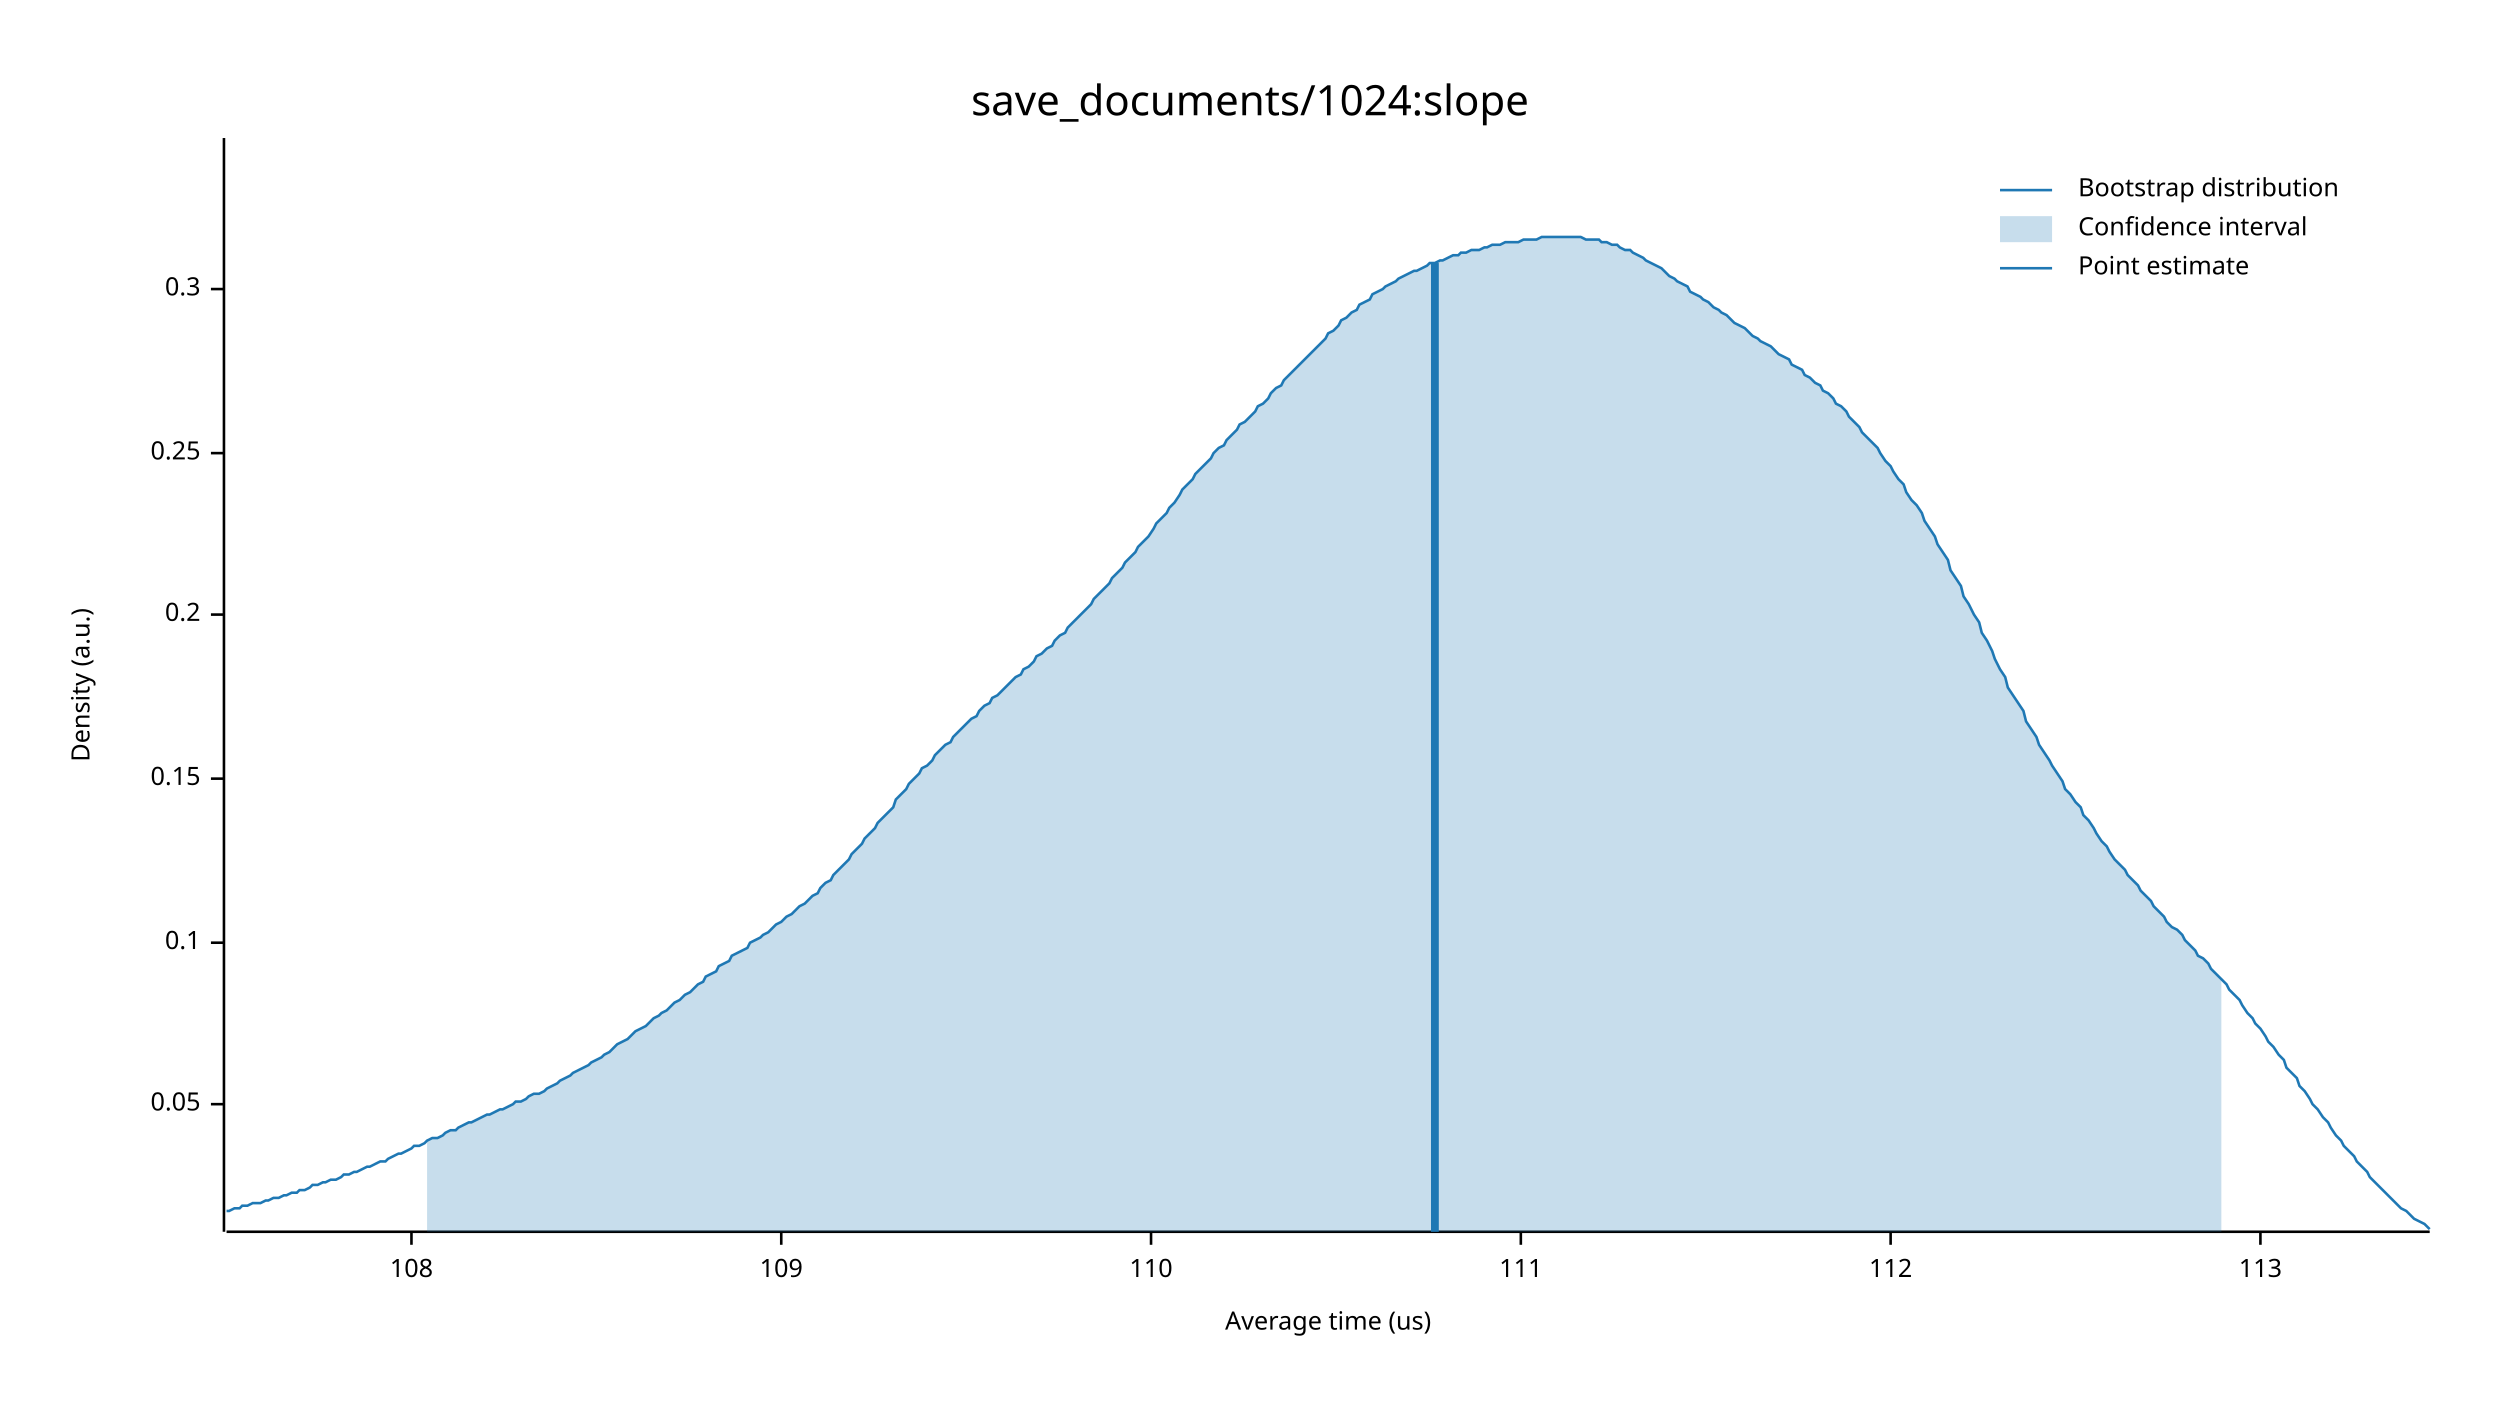
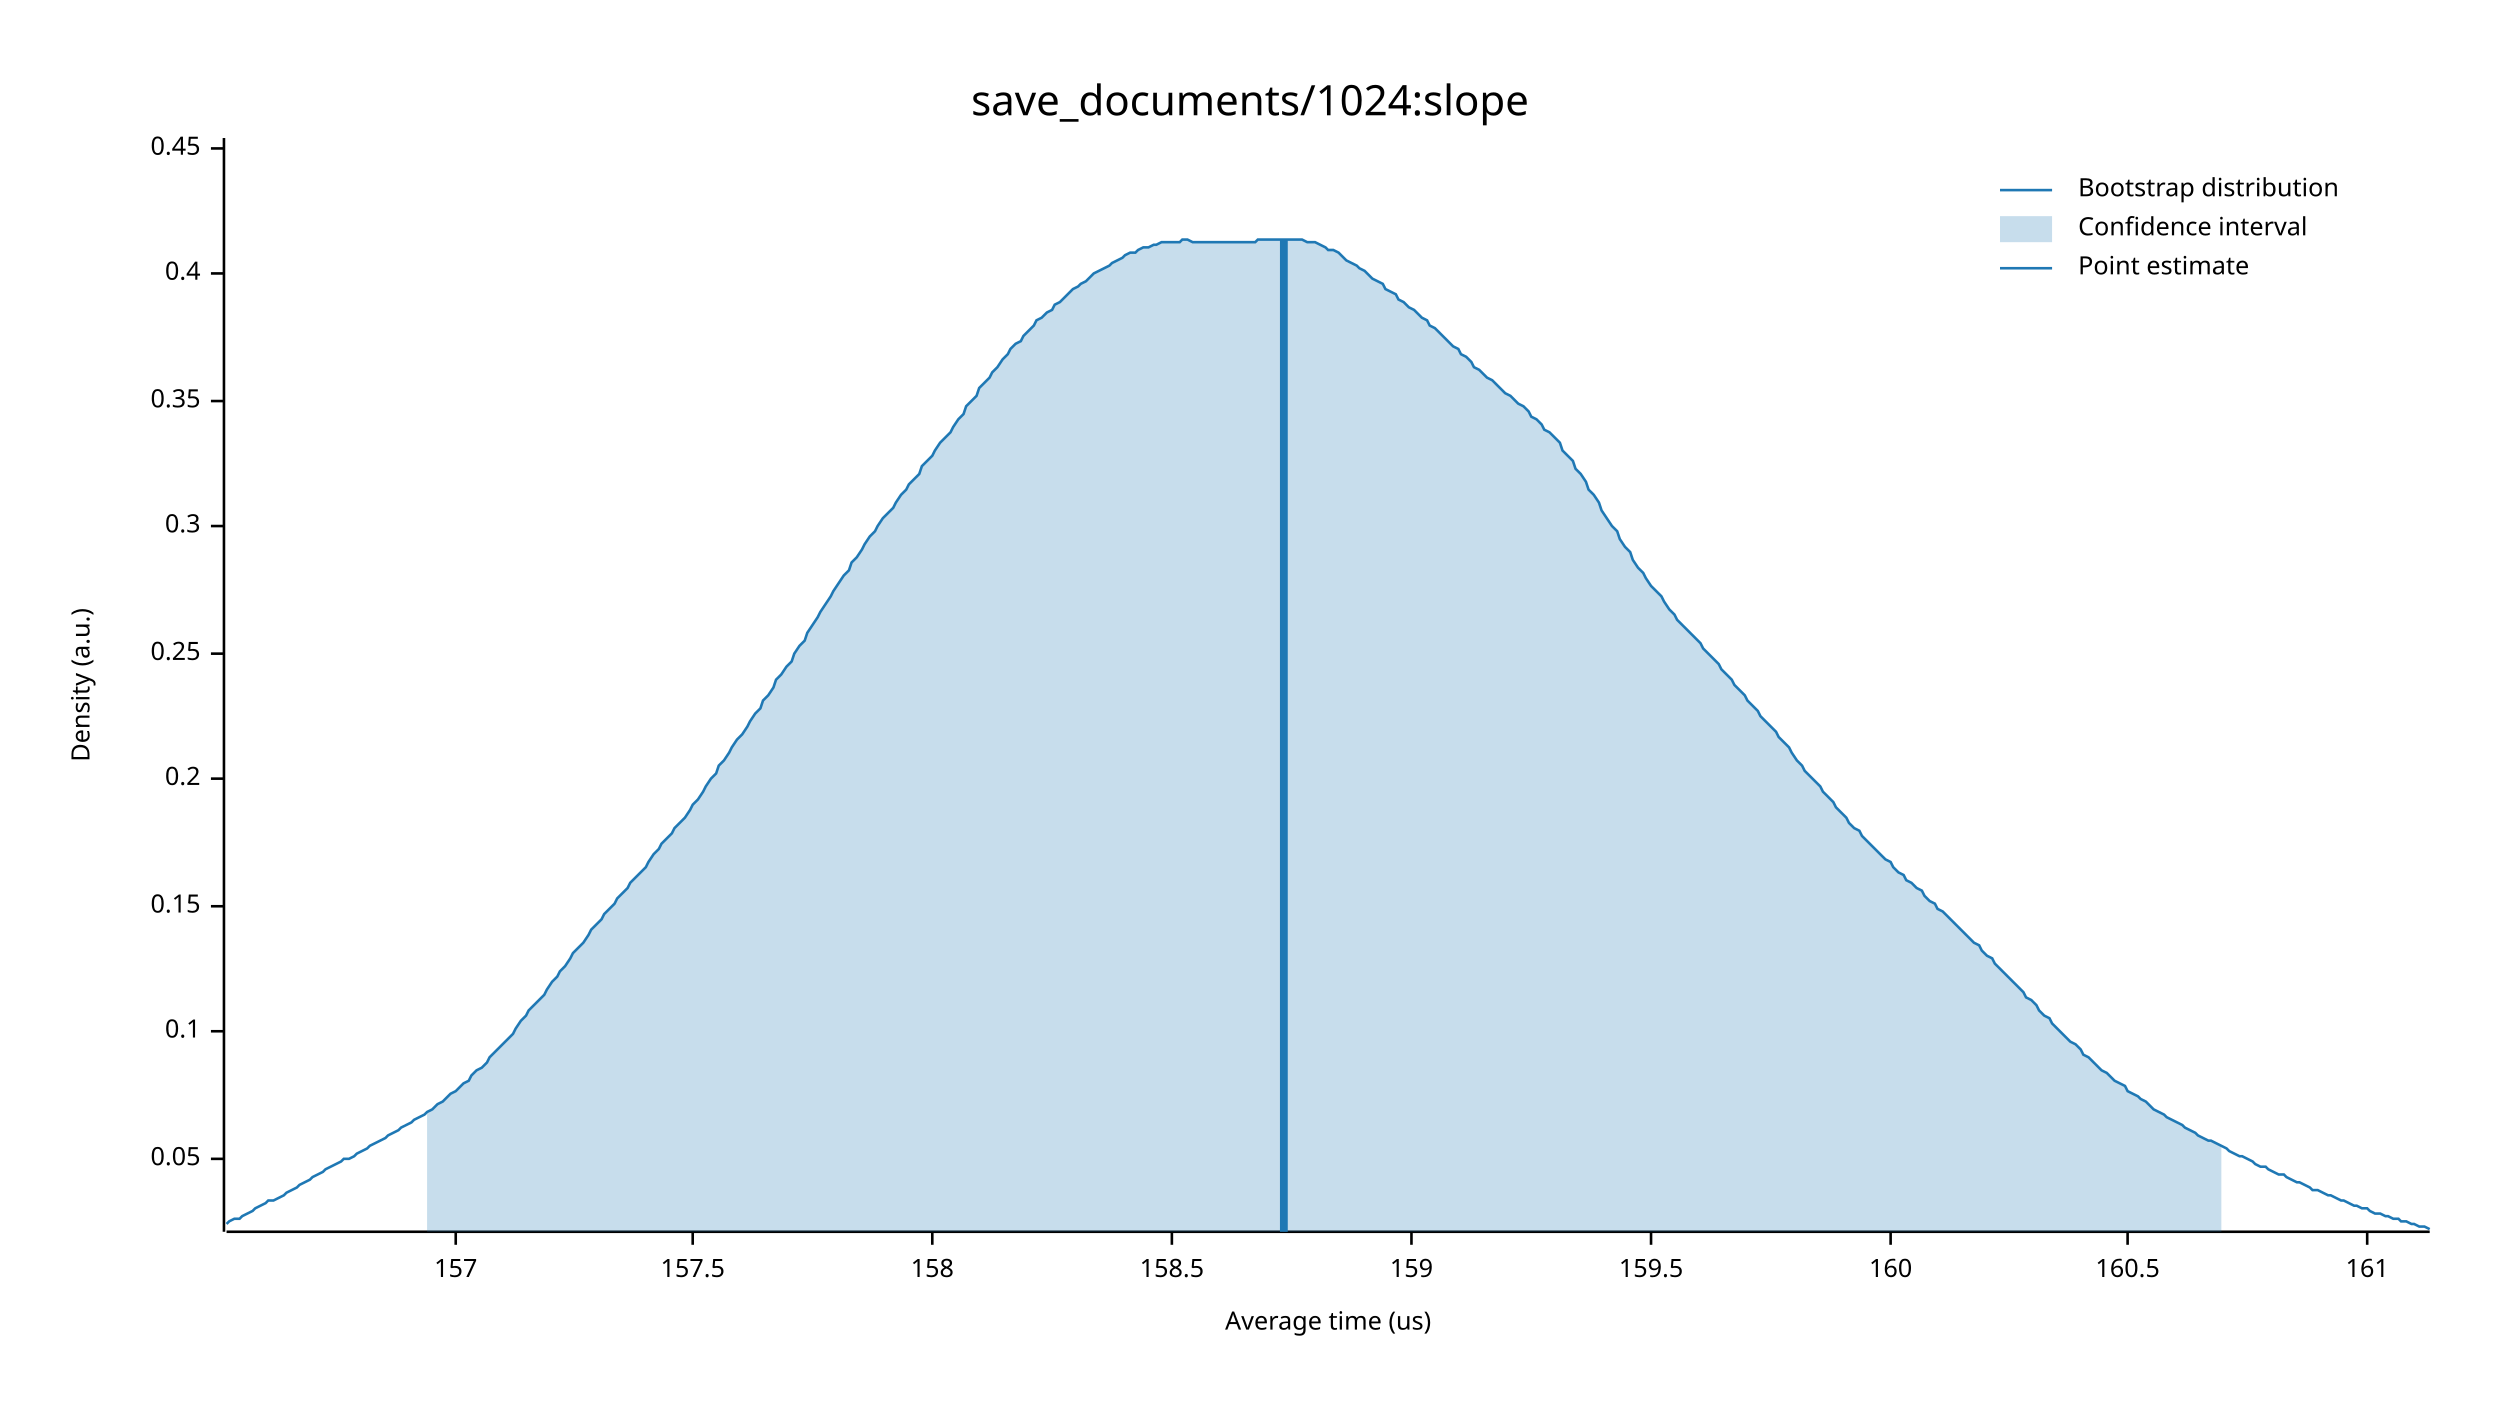
<svg xmlns="http://www.w3.org/2000/svg" width="960" height="540" viewBox="0 0 960 540">
  <text x="480" y="32" dy="0.76em" text-anchor="middle" font-family="sans-serif" font-size="16.129" opacity="1" fill="#000000">
save_documents/1024:slope
</text>
  <text x="27" y="263" dy="0.76em" text-anchor="middle" font-family="sans-serif" font-size="9.677" opacity="1" fill="#000000" transform="rotate(270, 27, 263)">
Density (a.u.)
</text>
  <text x="510" y="513" dy="-0.5ex" text-anchor="middle" font-family="sans-serif" font-size="9.677" opacity="1" fill="#000000">
Average time (us)
</text>
  <polyline fill="none" opacity="1" stroke="#000000" stroke-width="1" points="86,53 86,473 " />
-   <text x="77" y="424" dy="0.5ex" text-anchor="end" font-family="sans-serif" font-size="9.677" opacity="1" fill="#000000">
+   <text x="77" y="445" dy="0.5ex" text-anchor="end" font-family="sans-serif" font-size="9.677" opacity="1" fill="#000000">
0.05
</text>
-   <polyline fill="none" opacity="1" stroke="#000000" stroke-width="1" points="81,424 86,424 " />
-   <text x="77" y="362" dy="0.5ex" text-anchor="end" font-family="sans-serif" font-size="9.677" opacity="1" fill="#000000">
+   <polyline fill="none" opacity="1" stroke="#000000" stroke-width="1" points="81,445 86,445 " />
+   <text x="77" y="396" dy="0.5ex" text-anchor="end" font-family="sans-serif" font-size="9.677" opacity="1" fill="#000000">
0.1
</text>
-   <polyline fill="none" opacity="1" stroke="#000000" stroke-width="1" points="81,362 86,362 " />
-   <text x="77" y="299" dy="0.5ex" text-anchor="end" font-family="sans-serif" font-size="9.677" opacity="1" fill="#000000">
+   <polyline fill="none" opacity="1" stroke="#000000" stroke-width="1" points="81,396 86,396 " />
+   <text x="77" y="348" dy="0.5ex" text-anchor="end" font-family="sans-serif" font-size="9.677" opacity="1" fill="#000000">
0.15
</text>
-   <polyline fill="none" opacity="1" stroke="#000000" stroke-width="1" points="81,299 86,299 " />
-   <text x="77" y="236" dy="0.5ex" text-anchor="end" font-family="sans-serif" font-size="9.677" opacity="1" fill="#000000">
+   <polyline fill="none" opacity="1" stroke="#000000" stroke-width="1" points="81,348 86,348 " />
+   <text x="77" y="299" dy="0.5ex" text-anchor="end" font-family="sans-serif" font-size="9.677" opacity="1" fill="#000000">
0.2
</text>
-   <polyline fill="none" opacity="1" stroke="#000000" stroke-width="1" points="81,236 86,236 " />
-   <text x="77" y="174" dy="0.5ex" text-anchor="end" font-family="sans-serif" font-size="9.677" opacity="1" fill="#000000">
+   <polyline fill="none" opacity="1" stroke="#000000" stroke-width="1" points="81,299 86,299 " />
+   <text x="77" y="251" dy="0.5ex" text-anchor="end" font-family="sans-serif" font-size="9.677" opacity="1" fill="#000000">
0.25
</text>
-   <polyline fill="none" opacity="1" stroke="#000000" stroke-width="1" points="81,174 86,174 " />
-   <text x="77" y="111" dy="0.5ex" text-anchor="end" font-family="sans-serif" font-size="9.677" opacity="1" fill="#000000">
+   <polyline fill="none" opacity="1" stroke="#000000" stroke-width="1" points="81,251 86,251 " />
+   <text x="77" y="202" dy="0.5ex" text-anchor="end" font-family="sans-serif" font-size="9.677" opacity="1" fill="#000000">
0.3
</text>
-   <polyline fill="none" opacity="1" stroke="#000000" stroke-width="1" points="81,111 86,111 " />
+   <polyline fill="none" opacity="1" stroke="#000000" stroke-width="1" points="81,202 86,202 " />
+   <text x="77" y="154" dy="0.5ex" text-anchor="end" font-family="sans-serif" font-size="9.677" opacity="1" fill="#000000">
+ 0.35
+ </text>
+   <polyline fill="none" opacity="1" stroke="#000000" stroke-width="1" points="81,154 86,154 " />
+   <text x="77" y="105" dy="0.5ex" text-anchor="end" font-family="sans-serif" font-size="9.677" opacity="1" fill="#000000">
+ 0.4
+ </text>
+   <polyline fill="none" opacity="1" stroke="#000000" stroke-width="1" points="81,105 86,105 " />
+   <text x="77" y="57" dy="0.5ex" text-anchor="end" font-family="sans-serif" font-size="9.677" opacity="1" fill="#000000">
+ 0.45
+ </text>
+   <polyline fill="none" opacity="1" stroke="#000000" stroke-width="1" points="81,57 86,57 " />
  <polyline fill="none" opacity="1" stroke="#000000" stroke-width="1" points="87,473 933,473 " />
-   <text x="158" y="483" dy="0.76em" text-anchor="middle" font-family="sans-serif" font-size="9.677" opacity="1" fill="#000000">
- 108
+   <text x="175" y="483" dy="0.76em" text-anchor="middle" font-family="sans-serif" font-size="9.677" opacity="1" fill="#000000">
+ 157
</text>
-   <polyline fill="none" opacity="1" stroke="#000000" stroke-width="1" points="158,473 158,478 " />
-   <text x="300" y="483" dy="0.76em" text-anchor="middle" font-family="sans-serif" font-size="9.677" opacity="1" fill="#000000">
- 109
+   <polyline fill="none" opacity="1" stroke="#000000" stroke-width="1" points="175,473 175,478 " />
+   <text x="266" y="483" dy="0.76em" text-anchor="middle" font-family="sans-serif" font-size="9.677" opacity="1" fill="#000000">
+ 157.5
</text>
-   <polyline fill="none" opacity="1" stroke="#000000" stroke-width="1" points="300,473 300,478 " />
-   <text x="442" y="483" dy="0.76em" text-anchor="middle" font-family="sans-serif" font-size="9.677" opacity="1" fill="#000000">
- 110
+   <polyline fill="none" opacity="1" stroke="#000000" stroke-width="1" points="266,473 266,478 " />
+   <text x="358" y="483" dy="0.76em" text-anchor="middle" font-family="sans-serif" font-size="9.677" opacity="1" fill="#000000">
+ 158
</text>
-   <polyline fill="none" opacity="1" stroke="#000000" stroke-width="1" points="442,473 442,478 " />
-   <text x="584" y="483" dy="0.76em" text-anchor="middle" font-family="sans-serif" font-size="9.677" opacity="1" fill="#000000">
- 111
+   <polyline fill="none" opacity="1" stroke="#000000" stroke-width="1" points="358,473 358,478 " />
+   <text x="450" y="483" dy="0.76em" text-anchor="middle" font-family="sans-serif" font-size="9.677" opacity="1" fill="#000000">
+ 158.5
</text>
-   <polyline fill="none" opacity="1" stroke="#000000" stroke-width="1" points="584,473 584,478 " />
+   <polyline fill="none" opacity="1" stroke="#000000" stroke-width="1" points="450,473 450,478 " />
+   <text x="542" y="483" dy="0.76em" text-anchor="middle" font-family="sans-serif" font-size="9.677" opacity="1" fill="#000000">
+ 159
+ </text>
+   <polyline fill="none" opacity="1" stroke="#000000" stroke-width="1" points="542,473 542,478 " />
+   <text x="634" y="483" dy="0.76em" text-anchor="middle" font-family="sans-serif" font-size="9.677" opacity="1" fill="#000000">
+ 159.5
+ </text>
+   <polyline fill="none" opacity="1" stroke="#000000" stroke-width="1" points="634,473 634,478 " />
  <text x="726" y="483" dy="0.76em" text-anchor="middle" font-family="sans-serif" font-size="9.677" opacity="1" fill="#000000">
- 112
+ 160
</text>
  <polyline fill="none" opacity="1" stroke="#000000" stroke-width="1" points="726,473 726,478 " />
-   <text x="868" y="483" dy="0.76em" text-anchor="middle" font-family="sans-serif" font-size="9.677" opacity="1" fill="#000000">
- 113
+   <text x="817" y="483" dy="0.76em" text-anchor="middle" font-family="sans-serif" font-size="9.677" opacity="1" fill="#000000">
+ 160.5
</text>
-   <polyline fill="none" opacity="1" stroke="#000000" stroke-width="1" points="868,473 868,478 " />
-   <polyline fill="none" opacity="1" stroke="#1F78B4" stroke-width="1" points="87,465 88,465 90,464 92,464 93,463 95,463 97,462 98,462 100,462 102,461 103,461 105,460 107,460 109,459 110,459 112,458 114,458 115,457 117,457 119,456 120,455 122,455 124,454 125,454 127,453 129,453 131,452 132,451 134,451 136,450 137,450 139,449 141,448 142,448 144,447 146,446 148,446 149,445 151,444 153,443 154,443 156,442 158,441 159,440 161,440 163,439 164,438 166,437 168,437 170,436 171,435 173,434 175,434 176,433 178,432 180,431 181,431 183,430 185,429 187,428 188,428 190,427 192,426 193,426 195,425 197,424 198,423 200,423 202,422 203,421 205,420 207,420 209,419 210,418 212,417 214,416 215,415 217,414 219,413 220,412 222,411 224,410 226,409 227,408 229,407 231,406 232,405 234,404 236,402 237,401 239,400 241,399 242,398 244,396 246,395 248,394 249,393 251,391 253,390 254,389 256,388 258,386 259,385 261,384 263,382 265,381 266,380 268,378 270,377 271,375 273,374 275,373 276,371 278,370 280,369 281,367 283,366 285,365 287,364 288,362 290,361 292,360 293,359 295,358 297,356 298,355 300,354 302,352 304,351 305,350 307,348 309,347 310,346 312,344 314,343 315,341 317,339 319,338 320,336 322,334 324,332 326,330 327,328 329,326 331,324 332,322 334,320 336,318 337,316 339,314 341,312 343,310 344,307 346,305 348,303 349,301 351,299 353,297 354,295 356,294 358,292 359,290 361,288 363,286 365,285 366,283 368,281 370,279 371,278 373,276 375,275 376,273 378,271 380,270 381,268 383,267 385,265 387,263 388,262 390,260 392,259 393,257 395,256 397,254 398,252 400,251 402,249 404,248 405,246 407,244 409,243 410,241 412,239 414,237 415,236 417,234 419,232 420,230 422,228 424,226 426,224 427,222 429,220 431,218 432,216 434,214 436,212 437,210 439,208 441,206 443,203 444,201 446,199 448,197 449,195 451,193 453,190 454,188 456,186 458,184 459,182 461,180 463,178 465,176 466,174 468,172 470,171 471,169 473,167 475,165 476,163 478,162 480,160 482,158 483,156 485,155 487,153 488,151 490,149 492,148 493,146 495,144 497,142 498,141 500,139 502,137 504,135 505,134 507,132 509,130 510,128 512,127 514,125 515,123 517,122 519,120 521,119 522,117 524,116 526,115 527,113 529,112 531,111 532,110 534,109 536,108 537,107 539,106 541,105 543,104 544,104 546,103 548,102 549,101 551,101 553,100 554,100 556,99 558,98 560,98 561,97 563,97 565,96 566,96 568,96 570,95 571,95 573,94 575,94 576,94 578,93 580,93 582,93 583,93 585,92 587,92 588,92 590,92 592,91 593,91 595,91 597,91 599,91 600,91 602,91 604,91 605,91 607,91 609,92 610,92 612,92 614,92 615,93 617,93 619,94 621,94 622,95 624,96 626,96 627,97 629,98 631,99 632,100 634,101 636,102 638,103 639,104 641,106 643,107 644,108 646,109 648,110 649,112 651,113 653,114 654,115 656,116 658,118 660,119 661,120 663,121 665,123 666,124 668,125 670,126 671,127 673,129 675,130 676,131 678,132 680,133 682,135 683,136 685,137 687,138 688,140 690,141 692,142 693,144 695,145 697,147 699,148 700,150 702,151 704,153 705,155 707,156 709,158 710,160 712,162 714,164 715,166 717,168 719,170 721,172 722,174 724,177 726,179 727,181 729,184 731,186 732,189 734,192 736,194 738,197 739,200 741,203 743,206 744,209 746,212 748,215 749,219 751,222 753,225 754,229 756,232 758,236 760,239 761,243 763,246 765,250 766,253 768,257 770,260 771,264 773,267 775,270 777,273 778,277 780,280 782,283 783,286 785,289 787,292 788,294 790,297 792,300 793,303 795,305 797,308 799,310 800,313 802,315 804,318 805,320 807,323 809,325 810,327 812,330 814,332 816,334 817,336 819,338 821,340 822,342 824,344 826,346 827,348 829,350 831,352 832,354 834,356 836,357 838,359 839,361 841,363 843,365 844,367 846,368 848,370 849,372 851,374 853,376 855,378 856,380 858,382 860,384 861,386 863,389 865,391 866,393 868,395 870,398 871,400 873,402 875,405 877,407 878,410 880,412 882,414 883,417 885,419 887,422 888,424 890,426 892,429 894,431 895,433 897,436 899,438 900,440 902,442 904,444 905,446 907,448 909,450 910,452 912,454 914,456 916,458 917,459 919,461 921,463 922,464 924,465 926,467 927,468 929,469 931,470 933,472 " />
-   <polygon opacity="0.25" fill="#1F78B4" points="164,438 166,437 168,437 170,436 171,435 173,434 175,434 176,433 178,432 180,431 181,431 183,430 185,429 187,428 188,428 190,427 192,426 193,426 195,425 197,424 198,423 200,423 202,422 203,421 205,420 207,420 209,419 210,418 212,417 214,416 215,415 217,414 219,413 220,412 222,411 224,410 226,409 227,408 229,407 231,406 232,405 234,404 236,402 237,401 239,400 241,399 242,398 244,396 246,395 248,394 249,393 251,391 253,390 254,389 256,388 258,386 259,385 261,384 263,382 265,381 266,380 268,378 270,377 271,375 273,374 275,373 276,371 278,370 280,369 281,367 283,366 285,365 287,364 288,362 290,361 292,360 293,359 295,358 297,356 298,355 300,354 302,352 304,351 305,350 307,348 309,347 310,346 312,344 314,343 315,341 317,339 319,338 320,336 322,334 324,332 326,330 327,328 329,326 331,324 332,322 334,320 336,318 337,316 339,314 341,312 343,310 344,307 346,305 348,303 349,301 351,299 353,297 354,295 356,294 358,292 359,290 361,288 363,286 365,285 366,283 368,281 370,279 371,278 373,276 375,275 376,273 378,271 380,270 381,268 383,267 385,265 387,263 388,262 390,260 392,259 393,257 395,256 397,254 398,252 400,251 402,249 404,248 405,246 407,244 409,243 410,241 412,239 414,237 415,236 417,234 419,232 420,230 422,228 424,226 426,224 427,222 429,220 431,218 432,216 434,214 436,212 437,210 439,208 441,206 443,203 444,201 446,199 448,197 449,195 451,193 453,190 454,188 456,186 458,184 459,182 461,180 463,178 465,176 466,174 468,172 470,171 471,169 473,167 475,165 476,163 478,162 480,160 482,158 483,156 485,155 487,153 488,151 490,149 492,148 493,146 495,144 497,142 498,141 500,139 502,137 504,135 505,134 507,132 509,130 510,128 512,127 514,125 515,123 517,122 519,120 521,119 522,117 524,116 526,115 527,113 529,112 531,111 532,110 534,109 536,108 537,107 539,106 541,105 543,104 544,104 546,103 548,102 549,101 551,101 553,100 554,100 556,99 558,98 560,98 561,97 563,97 565,96 566,96 568,96 570,95 571,95 573,94 575,94 576,94 578,93 580,93 582,93 583,93 585,92 587,92 588,92 590,92 592,91 593,91 595,91 597,91 599,91 600,91 602,91 604,91 605,91 607,91 609,92 610,92 612,92 614,92 615,93 617,93 619,94 621,94 622,95 624,96 626,96 627,97 629,98 631,99 632,100 634,101 636,102 638,103 639,104 641,106 643,107 644,108 646,109 648,110 649,112 651,113 653,114 654,115 656,116 658,118 660,119 661,120 663,121 665,123 666,124 668,125 670,126 671,127 673,129 675,130 676,131 678,132 680,133 682,135 683,136 685,137 687,138 688,140 690,141 692,142 693,144 695,145 697,147 699,148 700,150 702,151 704,153 705,155 707,156 709,158 710,160 712,162 714,164 715,166 717,168 719,170 721,172 722,174 724,177 726,179 727,181 729,184 731,186 732,189 734,192 736,194 738,197 739,200 741,203 743,206 744,209 746,212 748,215 749,219 751,222 753,225 754,229 756,232 758,236 760,239 761,243 763,246 765,250 766,253 768,257 770,260 771,264 773,267 775,270 777,273 778,277 780,280 782,283 783,286 785,289 787,292 788,294 790,297 792,300 793,303 795,305 797,308 799,310 800,313 802,315 804,318 805,320 807,323 809,325 810,327 812,330 814,332 816,334 817,336 819,338 821,340 822,342 824,344 826,346 827,348 829,350 831,352 832,354 834,356 836,357 838,359 839,361 841,363 843,365 844,367 846,368 848,370 849,372 851,374 853,376 853,473 164,473 " />
-   <polyline fill="none" opacity="1" stroke="#1F78B4" stroke-width="3" points="551,473 551,101 " />
+   <polyline fill="none" opacity="1" stroke="#000000" stroke-width="1" points="817,473 817,478 " />
+   <text x="909" y="483" dy="0.76em" text-anchor="middle" font-family="sans-serif" font-size="9.677" opacity="1" fill="#000000">
+ 161
+ </text>
+   <polyline fill="none" opacity="1" stroke="#000000" stroke-width="1" points="909,473 909,478 " />
+   <polyline fill="none" opacity="1" stroke="#1F78B4" stroke-width="1" points="87,470 88,469 90,468 92,468 93,467 95,466 97,465 98,464 100,463 102,462 103,461 105,461 107,460 109,459 110,458 112,457 114,456 115,455 117,454 119,453 120,452 122,451 124,450 125,449 127,448 129,447 131,446 132,445 134,445 136,444 137,443 139,442 141,441 142,440 144,439 146,438 148,437 149,436 151,435 153,434 154,433 156,432 158,431 159,430 161,429 163,428 164,427 166,426 168,424 170,423 171,422 173,420 175,419 176,418 178,416 180,415 181,413 183,411 185,410 187,408 188,406 190,404 192,402 193,401 195,399 197,397 198,395 200,392 202,390 203,388 205,386 207,384 209,382 210,380 212,377 214,375 215,373 217,371 219,368 220,366 222,364 224,362 226,359 227,357 229,355 231,353 232,351 234,349 236,347 237,345 239,343 241,341 242,339 244,337 246,335 248,333 249,331 251,328 253,326 254,324 256,322 258,320 259,318 261,316 263,314 265,311 266,309 268,307 270,304 271,302 273,299 275,297 276,294 278,292 280,289 281,287 283,284 285,282 287,279 288,277 290,274 292,272 293,269 295,267 297,264 298,261 300,259 302,256 304,254 305,251 307,248 309,246 310,243 312,240 314,237 315,235 317,232 319,229 320,227 322,224 324,221 326,219 327,216 329,214 331,211 332,209 334,206 336,204 337,202 339,199 341,197 343,195 344,193 346,190 348,188 349,186 351,184 353,182 354,179 356,177 358,175 359,173 361,170 363,168 365,166 366,164 368,161 370,159 371,156 373,154 375,152 376,149 378,147 380,145 381,143 383,141 385,138 387,136 388,134 390,132 392,131 393,129 395,127 397,125 398,123 400,122 402,120 404,119 405,117 407,116 409,114 410,113 412,111 414,110 415,109 417,108 419,106 420,105 422,104 424,103 426,102 427,101 429,100 431,99 432,98 434,97 436,97 437,96 439,95 441,95 443,94 444,94 446,93 448,93 449,93 451,93 453,93 454,92 456,92 458,93 459,93 461,93 463,93 465,93 466,93 468,93 470,93 471,93 473,93 475,93 476,93 478,93 480,93 482,93 483,92 485,92 487,92 488,92 490,92 492,92 493,92 495,92 497,92 498,92 500,92 502,93 504,93 505,93 507,94 509,95 510,96 512,96 514,97 515,98 517,100 519,101 521,102 522,103 524,104 526,106 527,107 529,108 531,109 532,111 534,112 536,113 537,115 539,116 541,118 543,119 544,120 546,122 548,123 549,125 551,126 553,128 554,129 556,131 558,133 560,134 561,136 563,137 565,139 566,141 568,142 570,144 571,145 573,146 575,148 576,149 578,151 580,152 582,154 583,155 585,156 587,158 588,160 590,161 592,163 593,165 595,166 597,168 599,170 600,173 602,175 604,177 605,180 607,182 609,185 610,188 612,190 614,193 615,196 617,199 619,202 621,204 622,207 624,210 626,212 627,215 629,218 631,220 632,222 634,225 636,227 638,229 639,231 641,234 643,236 644,238 646,240 648,242 649,243 651,245 653,247 654,249 656,251 658,253 660,255 661,257 663,259 665,261 666,263 668,265 670,267 671,269 673,271 675,273 676,275 678,277 680,279 682,281 683,283 685,285 687,287 688,289 690,292 692,294 693,296 695,298 697,300 699,302 700,304 702,306 704,308 705,310 707,312 709,314 710,316 712,318 714,319 715,321 717,323 719,325 721,327 722,328 724,330 726,331 727,333 729,335 731,336 732,338 734,339 736,341 738,342 739,344 741,346 743,347 744,349 746,350 748,352 749,353 751,355 753,357 754,358 756,360 758,362 760,363 761,365 763,367 765,368 766,370 768,372 770,374 771,375 773,377 775,379 777,381 778,383 780,384 782,386 783,388 785,390 787,391 788,393 790,395 792,397 793,398 795,400 797,401 799,403 800,405 802,406 804,408 805,409 807,411 809,412 810,413 812,415 814,416 816,417 817,419 819,420 821,421 822,422 824,423 826,425 827,426 829,427 831,428 832,429 834,430 836,431 838,432 839,433 841,434 843,435 844,436 846,437 848,438 849,438 851,439 853,440 855,441 856,442 858,443 860,444 861,444 863,445 865,446 866,447 868,448 870,448 871,449 873,450 875,451 877,451 878,452 880,453 882,454 883,454 885,455 887,456 888,457 890,457 892,458 894,459 895,459 897,460 899,461 900,461 902,462 904,463 905,463 907,464 909,464 910,465 912,466 914,466 916,467 917,467 919,468 921,468 922,469 924,469 926,470 927,470 929,471 931,471 933,472 " />
+   <polygon opacity="0.25" fill="#1F78B4" points="164,427 166,426 168,424 170,423 171,422 173,420 175,419 176,418 178,416 180,415 181,413 183,411 185,410 187,408 188,406 190,404 192,402 193,401 195,399 197,397 198,395 200,392 202,390 203,388 205,386 207,384 209,382 210,380 212,377 214,375 215,373 217,371 219,368 220,366 222,364 224,362 226,359 227,357 229,355 231,353 232,351 234,349 236,347 237,345 239,343 241,341 242,339 244,337 246,335 248,333 249,331 251,328 253,326 254,324 256,322 258,320 259,318 261,316 263,314 265,311 266,309 268,307 270,304 271,302 273,299 275,297 276,294 278,292 280,289 281,287 283,284 285,282 287,279 288,277 290,274 292,272 293,269 295,267 297,264 298,261 300,259 302,256 304,254 305,251 307,248 309,246 310,243 312,240 314,237 315,235 317,232 319,229 320,227 322,224 324,221 326,219 327,216 329,214 331,211 332,209 334,206 336,204 337,202 339,199 341,197 343,195 344,193 346,190 348,188 349,186 351,184 353,182 354,179 356,177 358,175 359,173 361,170 363,168 365,166 366,164 368,161 370,159 371,156 373,154 375,152 376,149 378,147 380,145 381,143 383,141 385,138 387,136 388,134 390,132 392,131 393,129 395,127 397,125 398,123 400,122 402,120 404,119 405,117 407,116 409,114 410,113 412,111 414,110 415,109 417,108 419,106 420,105 422,104 424,103 426,102 427,101 429,100 431,99 432,98 434,97 436,97 437,96 439,95 441,95 443,94 444,94 446,93 448,93 449,93 451,93 453,93 454,92 456,92 458,93 459,93 461,93 463,93 465,93 466,93 468,93 470,93 471,93 473,93 475,93 476,93 478,93 480,93 482,93 483,92 485,92 487,92 488,92 490,92 492,92 493,92 495,92 497,92 498,92 500,92 502,93 504,93 505,93 507,94 509,95 510,96 512,96 514,97 515,98 517,100 519,101 521,102 522,103 524,104 526,106 527,107 529,108 531,109 532,111 534,112 536,113 537,115 539,116 541,118 543,119 544,120 546,122 548,123 549,125 551,126 553,128 554,129 556,131 558,133 560,134 561,136 563,137 565,139 566,141 568,142 570,144 571,145 573,146 575,148 576,149 578,151 580,152 582,154 583,155 585,156 587,158 588,160 590,161 592,163 593,165 595,166 597,168 599,170 600,173 602,175 604,177 605,180 607,182 609,185 610,188 612,190 614,193 615,196 617,199 619,202 621,204 622,207 624,210 626,212 627,215 629,218 631,220 632,222 634,225 636,227 638,229 639,231 641,234 643,236 644,238 646,240 648,242 649,243 651,245 653,247 654,249 656,251 658,253 660,255 661,257 663,259 665,261 666,263 668,265 670,267 671,269 673,271 675,273 676,275 678,277 680,279 682,281 683,283 685,285 687,287 688,289 690,292 692,294 693,296 695,298 697,300 699,302 700,304 702,306 704,308 705,310 707,312 709,314 710,316 712,318 714,319 715,321 717,323 719,325 721,327 722,328 724,330 726,331 727,333 729,335 731,336 732,338 734,339 736,341 738,342 739,344 741,346 743,347 744,349 746,350 748,352 749,353 751,355 753,357 754,358 756,360 758,362 760,363 761,365 763,367 765,368 766,370 768,372 770,374 771,375 773,377 775,379 777,381 778,383 780,384 782,386 783,388 785,390 787,391 788,393 790,395 792,397 793,398 795,400 797,401 799,403 800,405 802,406 804,408 805,409 807,411 809,412 810,413 812,415 814,416 816,417 817,419 819,420 821,421 822,422 824,423 826,425 827,426 829,427 831,428 832,429 834,430 836,431 838,432 839,433 841,434 843,435 844,436 846,437 848,438 849,438 851,439 853,440 853,473 164,473 " />
+   <polyline fill="none" opacity="1" stroke="#1F78B4" stroke-width="3" points="493,473 493,92 " />
  <text x="798" y="68" dy="0.76em" text-anchor="start" font-family="sans-serif" font-size="9.677" opacity="1" fill="#000000">
Bootstrap distribution
</text>
  <text x="798" y="83" dy="0.76em" text-anchor="start" font-family="sans-serif" font-size="9.677" opacity="1" fill="#000000">
Confidence interval
</text>
  <text x="798" y="98" dy="0.76em" text-anchor="start" font-family="sans-serif" font-size="9.677" opacity="1" fill="#000000">
Point estimate
</text>
  <polyline fill="none" opacity="1" stroke="#1F78B4" stroke-width="1" points="768,73 788,73 " />
  <rect x="768" y="83" width="20" height="10" opacity="0.25" fill="#1F78B4" stroke="none" />
  <polyline fill="none" opacity="1" stroke="#1F78B4" stroke-width="1" points="768,103 788,103 " />
</svg>
